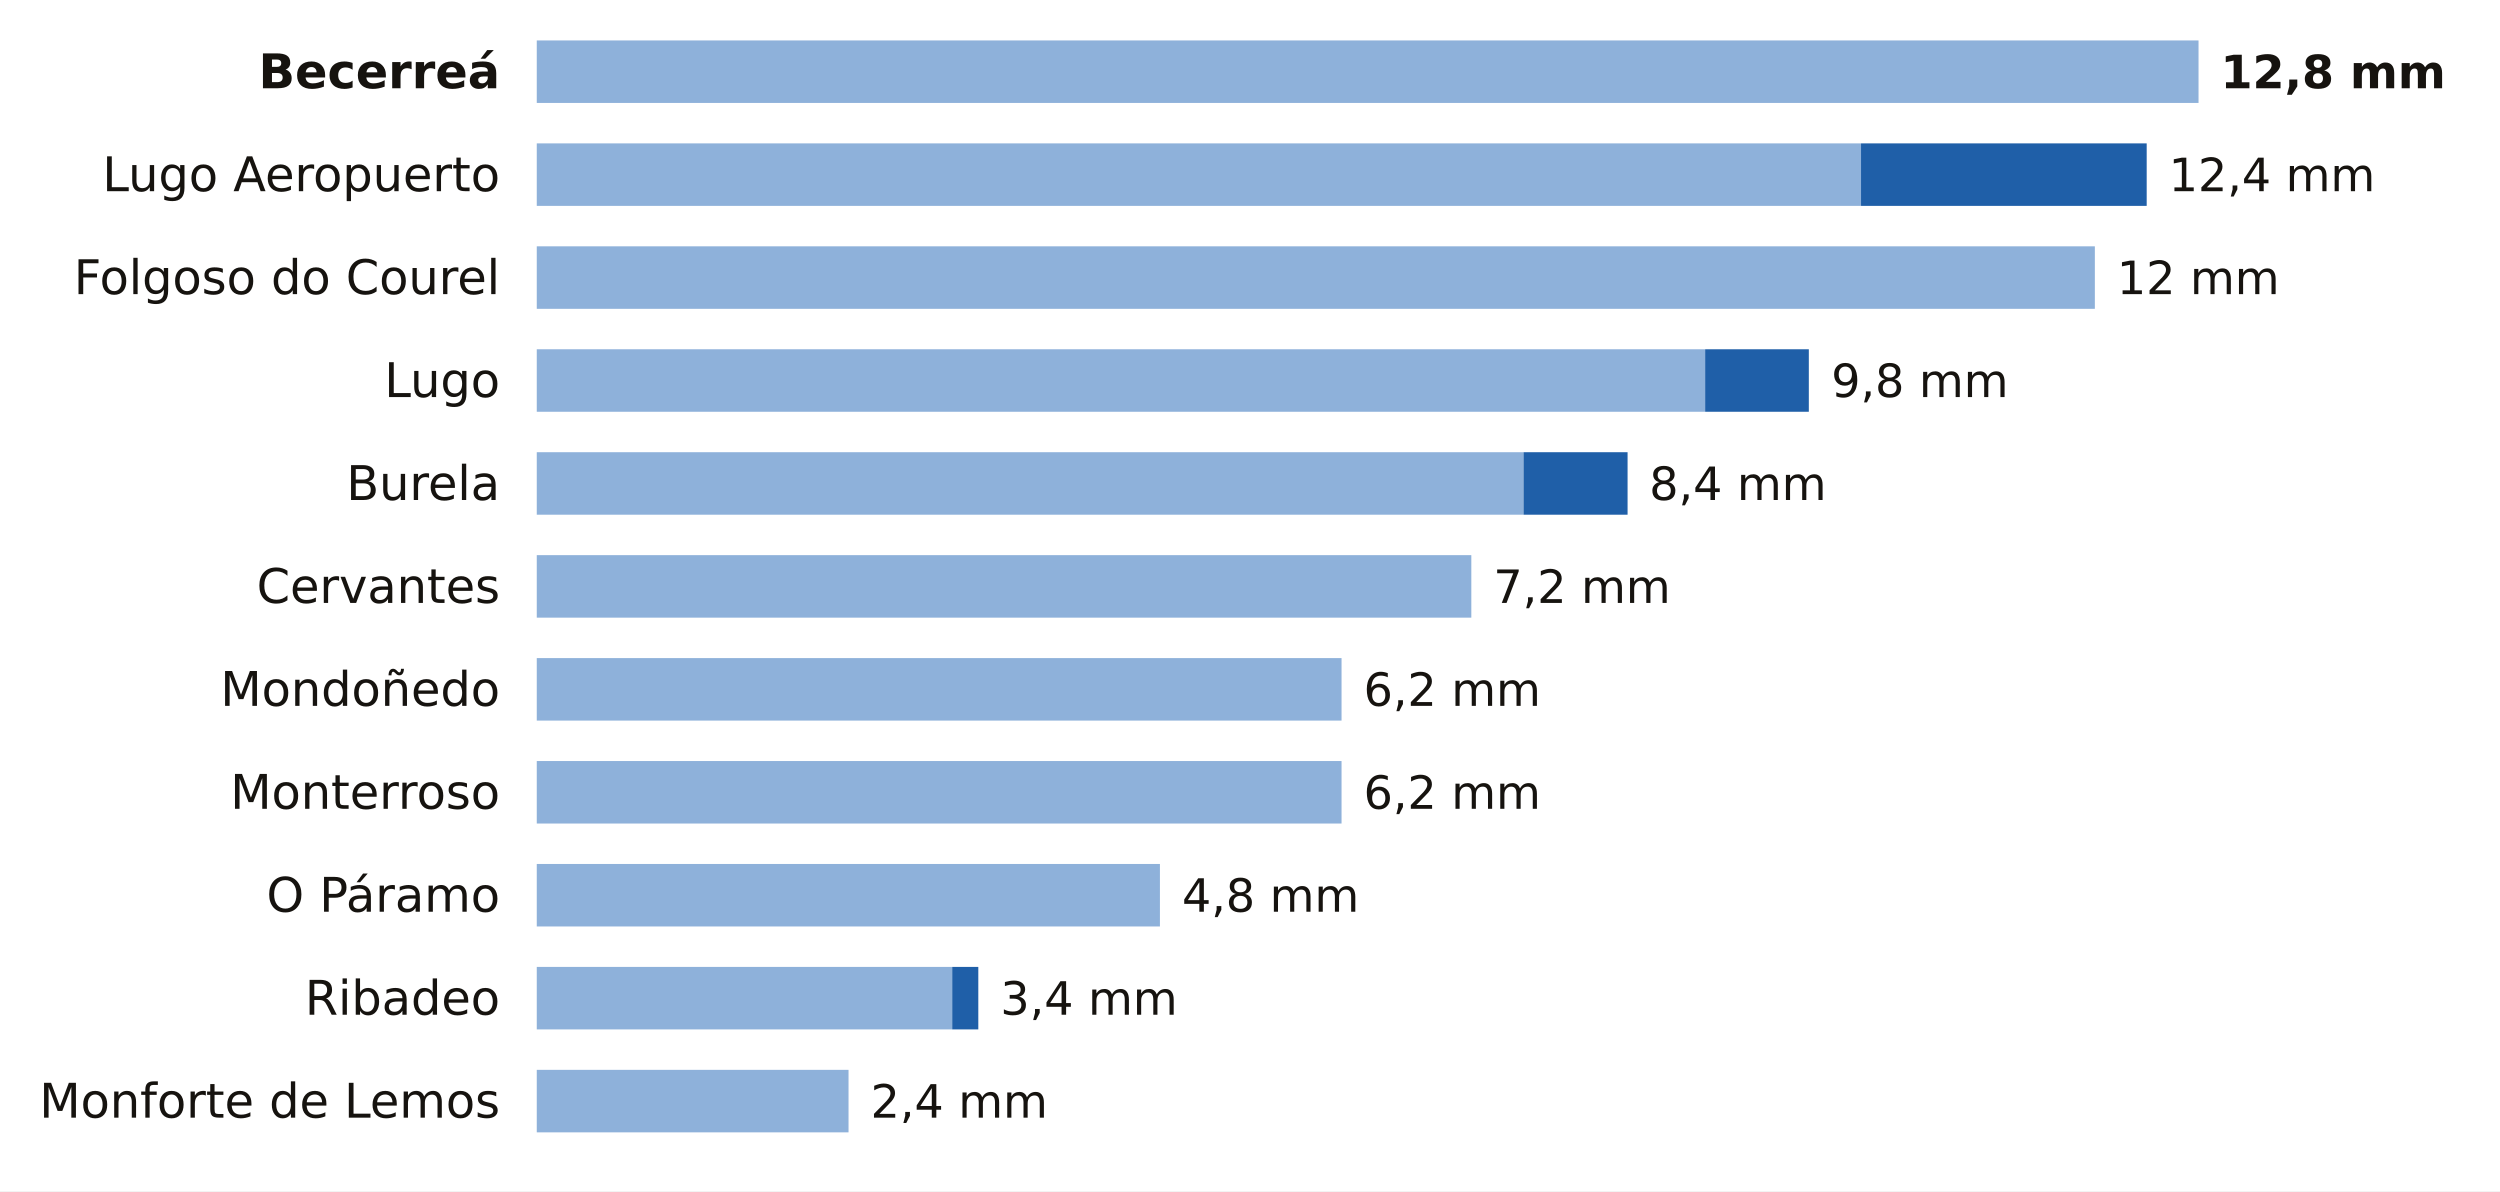
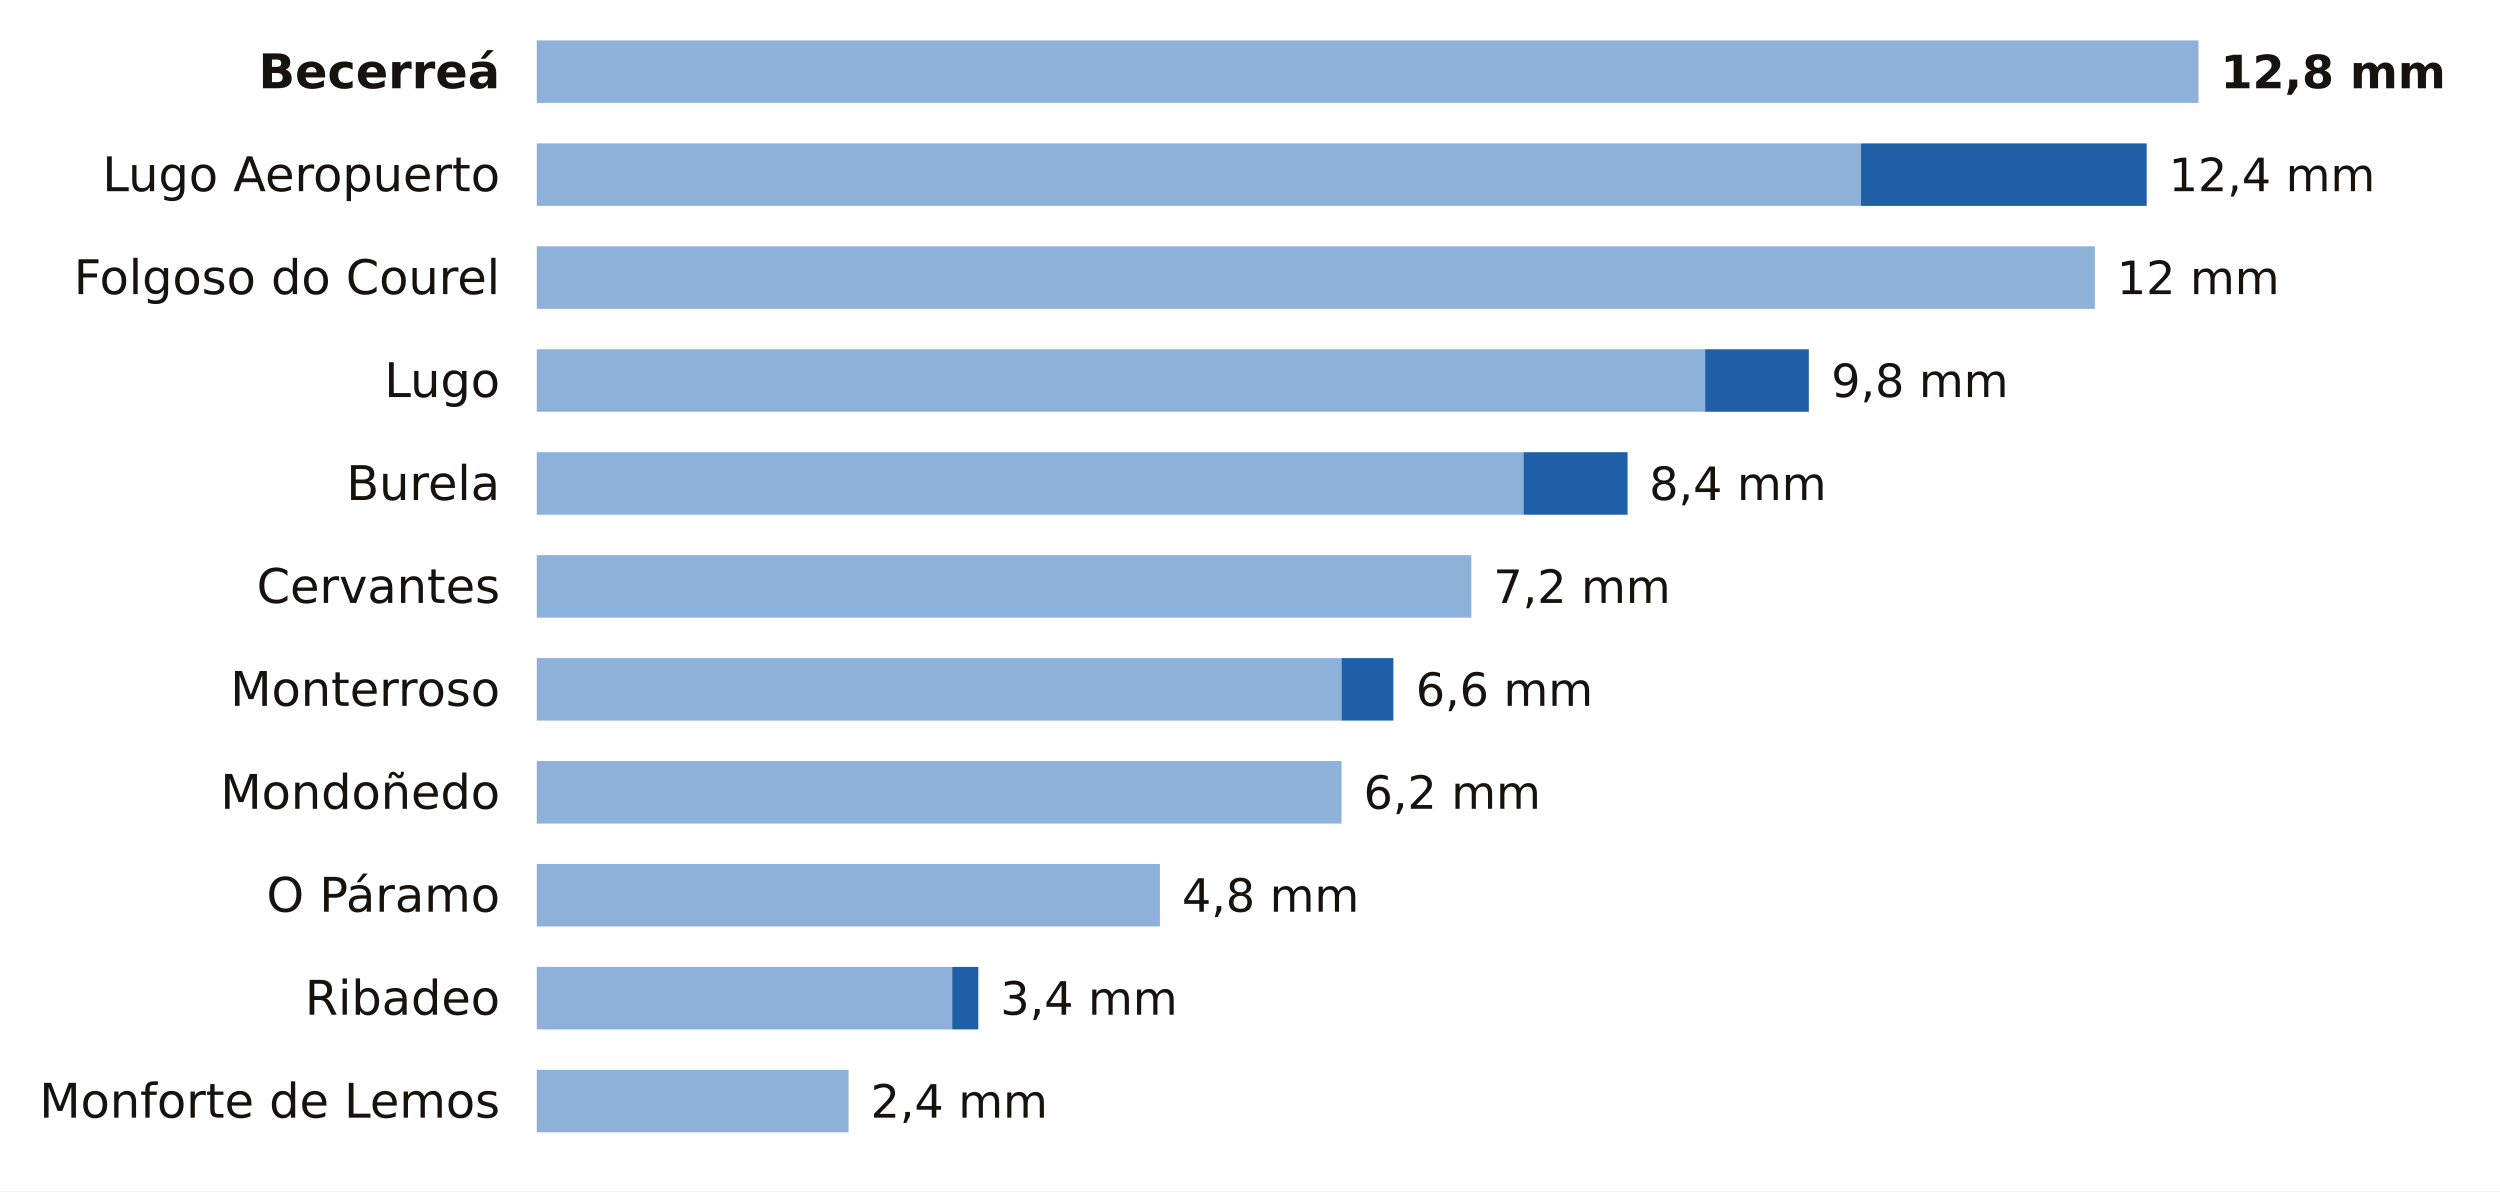
<svg xmlns="http://www.w3.org/2000/svg" viewBox="0 0 680 324" width="680" height="324" role="img" aria-label="La lluvia de los últimos 7 días en las estaciones de AEMET de Lugo">
  <rect width="680" height="324" fill="#FFFFFF" />
  <text x="136.0" y="24.0" font-size="13" fill="#16130F" text-anchor="end" font-weight="600" font-family="Public Sans, DejaVu Sans, Arial, sans-serif">Becerreá</text>
  <rect x="146" y="11" width="452.0" height="17" fill="#8EB1DA" />
  <text x="604.0" y="24.0" font-size="12.5" fill="#16130F" text-anchor="start" font-weight="700" font-family="Public Sans, DejaVu Sans, Arial, sans-serif">12,8 mm</text>
  <text x="136.0" y="52.0" font-size="13" fill="#16130F" text-anchor="end" font-weight="400" font-family="Public Sans, DejaVu Sans, Arial, sans-serif">Lugo Aeropuerto</text>
  <rect x="146" y="39" width="360.2" height="17" fill="#8EB1DA" />
  <rect x="506.2" y="39" width="77.7" height="17" fill="#1F5FA8" />
  <text x="589.9" y="52.0" font-size="12.5" fill="#16130F" text-anchor="start" font-weight="500" font-family="Public Sans, DejaVu Sans, Arial, sans-serif">12,4 mm</text>
  <text x="136.0" y="80.0" font-size="13" fill="#16130F" text-anchor="end" font-weight="400" font-family="Public Sans, DejaVu Sans, Arial, sans-serif">Folgoso do Courel</text>
  <rect x="146" y="67" width="423.8" height="17" fill="#8EB1DA" />
  <text x="575.8" y="80.0" font-size="12.5" fill="#16130F" text-anchor="start" font-weight="500" font-family="Public Sans, DejaVu Sans, Arial, sans-serif">12 mm</text>
  <text x="136.0" y="108.0" font-size="13" fill="#16130F" text-anchor="end" font-weight="400" font-family="Public Sans, DejaVu Sans, Arial, sans-serif">Lugo</text>
  <rect x="146" y="95" width="317.8" height="17" fill="#8EB1DA" />
  <rect x="463.8" y="95" width="28.2" height="17" fill="#1F5FA8" />
  <text x="498.1" y="108.0" font-size="12.5" fill="#16130F" text-anchor="start" font-weight="500" font-family="Public Sans, DejaVu Sans, Arial, sans-serif">9,8 mm</text>
  <text x="136.0" y="136.0" font-size="13" fill="#16130F" text-anchor="end" font-weight="400" font-family="Public Sans, DejaVu Sans, Arial, sans-serif">Burela</text>
  <rect x="146" y="123" width="268.4" height="17" fill="#8EB1DA" />
  <rect x="414.4" y="123" width="28.3" height="17" fill="#1F5FA8" />
  <text x="448.6" y="136.0" font-size="12.5" fill="#16130F" text-anchor="start" font-weight="500" font-family="Public Sans, DejaVu Sans, Arial, sans-serif">8,4 mm</text>
  <text x="136.0" y="164.0" font-size="13" fill="#16130F" text-anchor="end" font-weight="400" font-family="Public Sans, DejaVu Sans, Arial, sans-serif">Cervantes</text>
  <rect x="146" y="151" width="254.2" height="17" fill="#8EB1DA" />
  <text x="406.2" y="164.0" font-size="12.5" fill="#16130F" text-anchor="start" font-weight="500" font-family="Public Sans, DejaVu Sans, Arial, sans-serif">7,2 mm</text>
-   <text x="136.0" y="192.0" font-size="13" fill="#16130F" text-anchor="end" font-weight="400" font-family="Public Sans, DejaVu Sans, Arial, sans-serif">Mondoñedo</text>
+   <text x="136.0" y="192.0" font-size="13" fill="#16130F" text-anchor="end" font-weight="400" font-family="Public Sans, DejaVu Sans, Arial, sans-serif">Monterroso</text>
  <rect x="146" y="179" width="218.9" height="17" fill="#8EB1DA" />
-   <text x="370.9" y="192.0" font-size="12.5" fill="#16130F" text-anchor="start" font-weight="500" font-family="Public Sans, DejaVu Sans, Arial, sans-serif">6,2 mm</text>
-   <text x="136.0" y="220.0" font-size="13" fill="#16130F" text-anchor="end" font-weight="400" font-family="Public Sans, DejaVu Sans, Arial, sans-serif">Monterroso</text>
+   <rect x="364.9" y="179" width="14.1" height="17" fill="#1F5FA8" />
+   <text x="385.1" y="192.0" font-size="12.5" fill="#16130F" text-anchor="start" font-weight="500" font-family="Public Sans, DejaVu Sans, Arial, sans-serif">6,6 mm</text>
+   <text x="136.0" y="220.0" font-size="13" fill="#16130F" text-anchor="end" font-weight="400" font-family="Public Sans, DejaVu Sans, Arial, sans-serif">Mondoñedo</text>
  <rect x="146" y="207" width="218.9" height="17" fill="#8EB1DA" />
  <text x="370.9" y="220.0" font-size="12.5" fill="#16130F" text-anchor="start" font-weight="500" font-family="Public Sans, DejaVu Sans, Arial, sans-serif">6,2 mm</text>
  <text x="136.0" y="248.0" font-size="13" fill="#16130F" text-anchor="end" font-weight="400" font-family="Public Sans, DejaVu Sans, Arial, sans-serif">O Páramo</text>
  <rect x="146" y="235" width="169.5" height="17" fill="#8EB1DA" />
  <text x="321.5" y="248.0" font-size="12.5" fill="#16130F" text-anchor="start" font-weight="500" font-family="Public Sans, DejaVu Sans, Arial, sans-serif">4,8 mm</text>
  <text x="136.0" y="276.0" font-size="13" fill="#16130F" text-anchor="end" font-weight="400" font-family="Public Sans, DejaVu Sans, Arial, sans-serif">Ribadeo</text>
  <rect x="146" y="263" width="113.0" height="17" fill="#8EB1DA" />
  <rect x="259.0" y="263" width="7.1" height="17" fill="#1F5FA8" />
  <text x="272.1" y="276.0" font-size="12.5" fill="#16130F" text-anchor="start" font-weight="500" font-family="Public Sans, DejaVu Sans, Arial, sans-serif">3,4 mm</text>
  <text x="136.0" y="304.0" font-size="13" fill="#16130F" text-anchor="end" font-weight="400" font-family="Public Sans, DejaVu Sans, Arial, sans-serif">Monforte de Lemos</text>
  <rect x="146" y="291" width="84.8" height="17" fill="#8EB1DA" />
  <text x="236.8" y="304.0" font-size="12.5" fill="#16130F" text-anchor="start" font-weight="500" font-family="Public Sans, DejaVu Sans, Arial, sans-serif">2,4 mm</text>
</svg>
